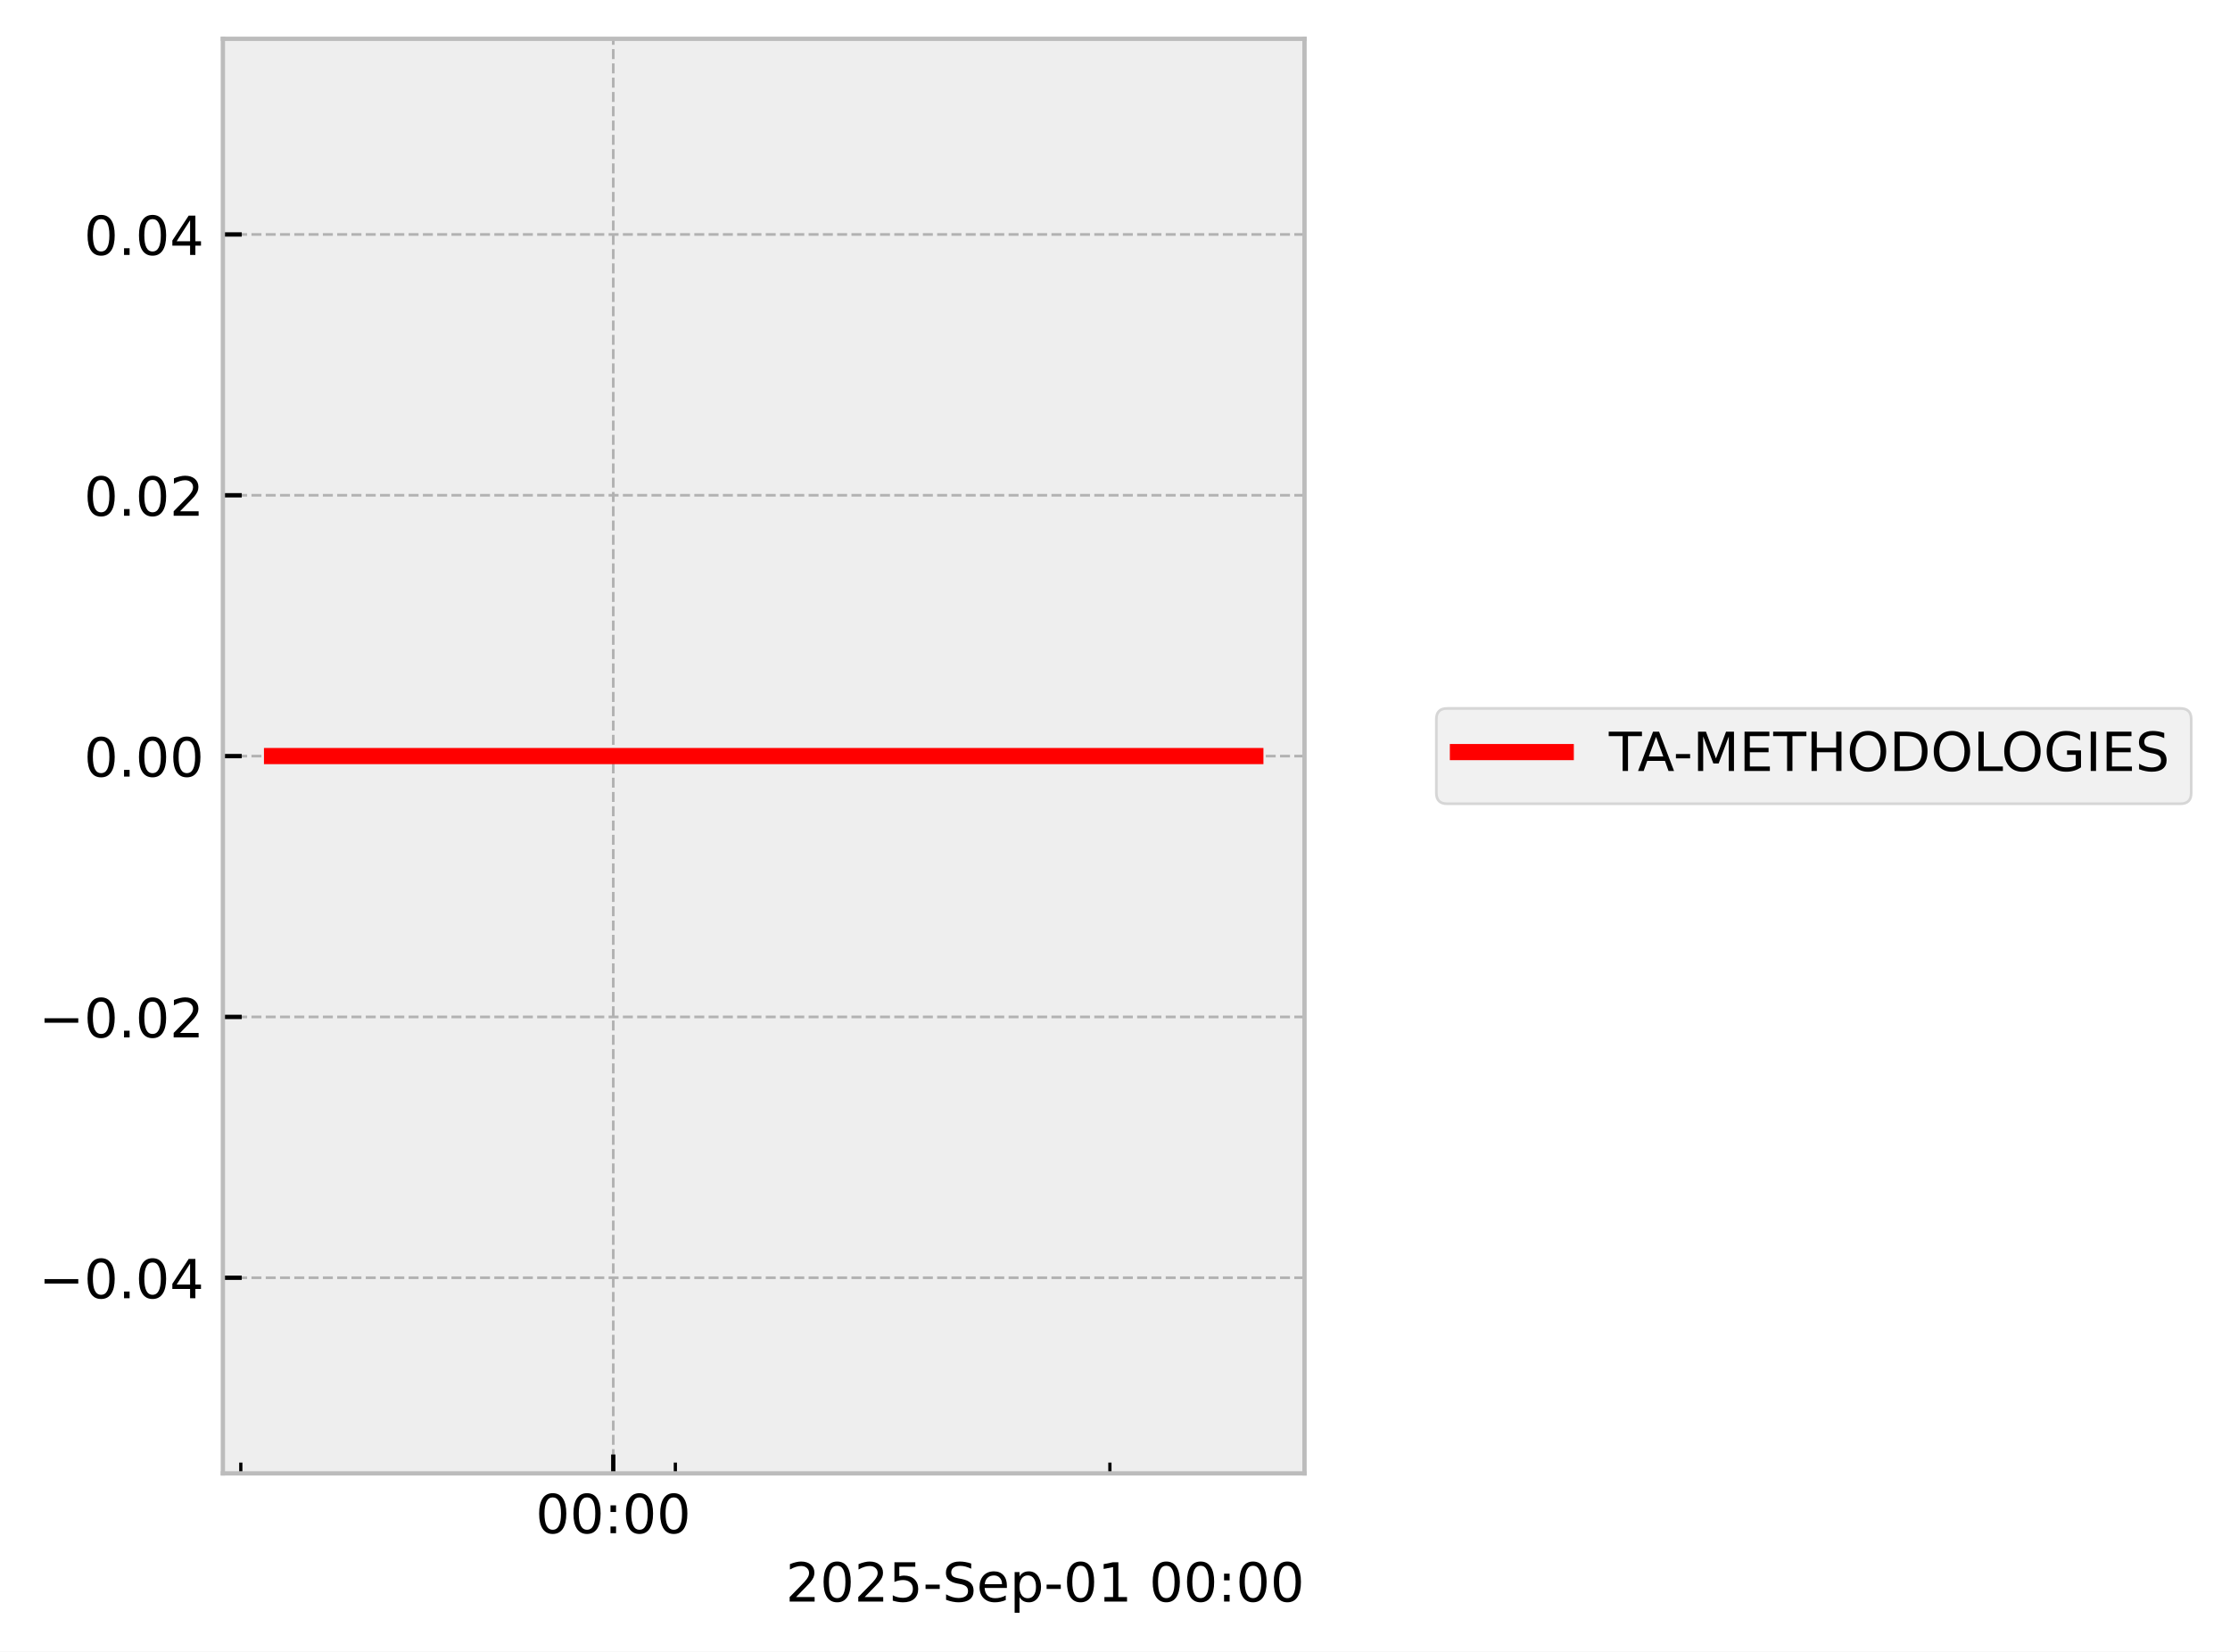
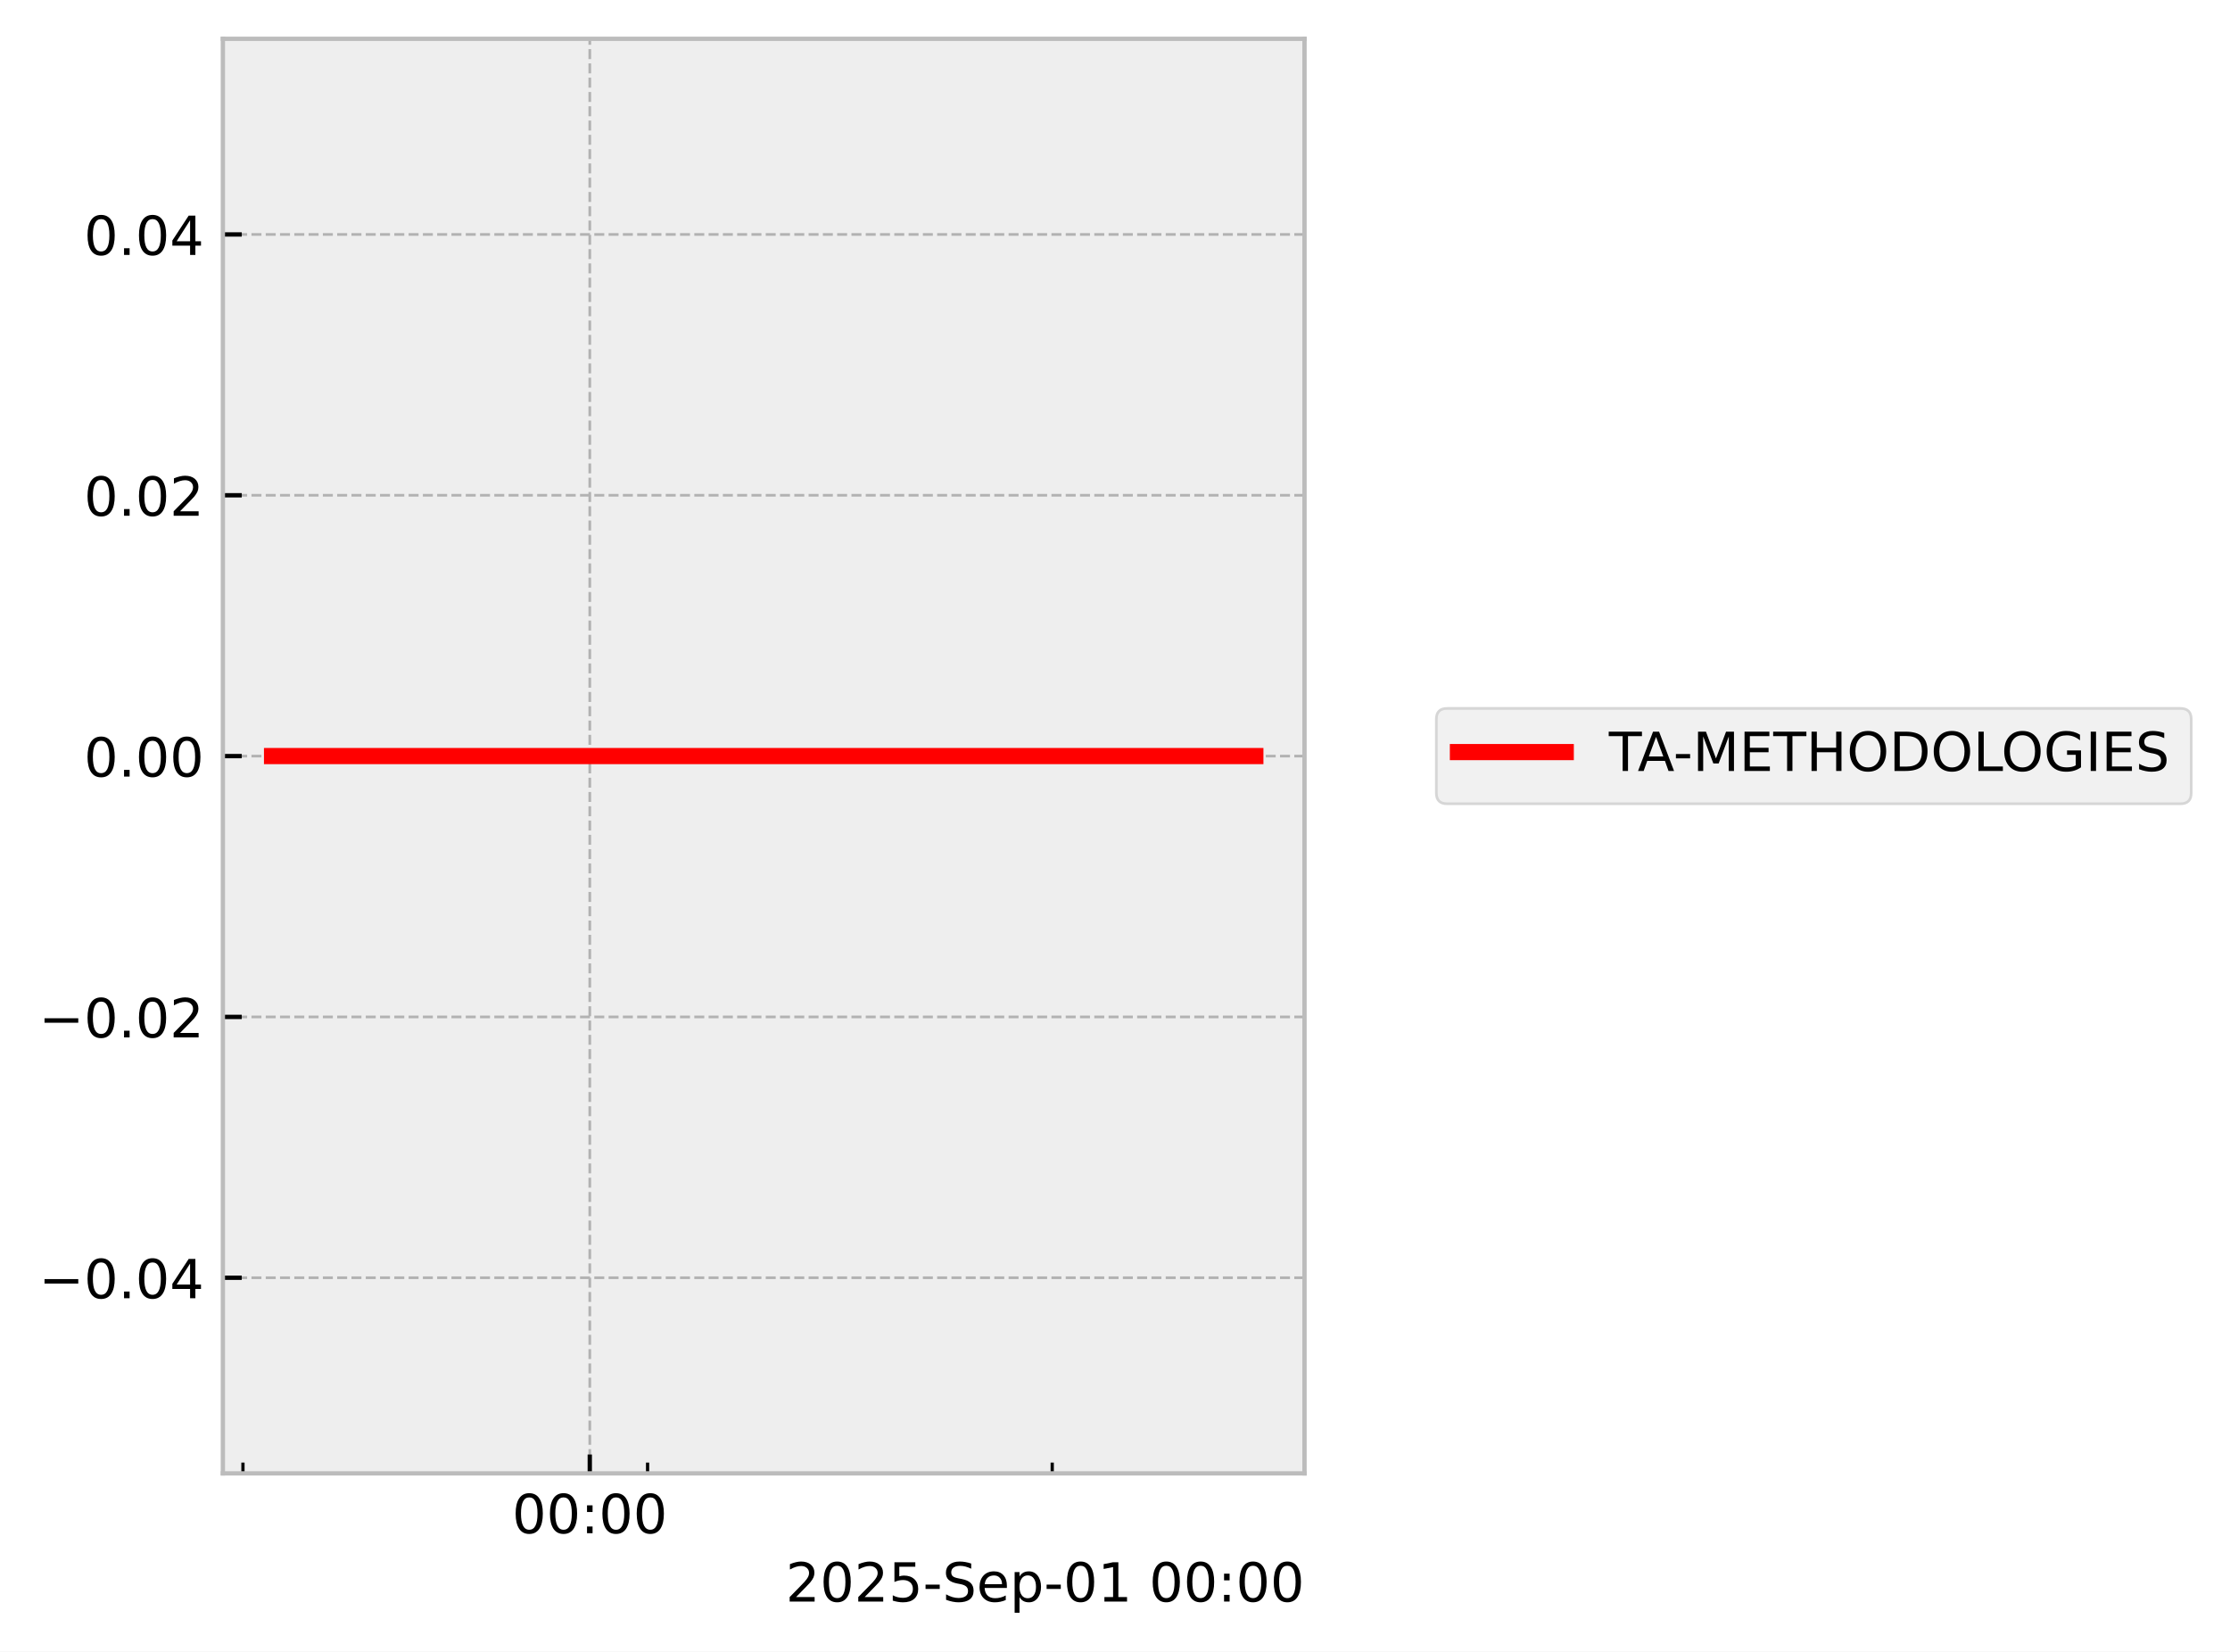
<svg xmlns="http://www.w3.org/2000/svg" xmlns:xlink="http://www.w3.org/1999/xlink" width="413.672pt" height="306.368pt" viewBox="0 0 413.672 306.368" version="1.1">
  <defs>
    <style type="text/css">*{stroke-linejoin: round; stroke-linecap: butt}</style>
  </defs>
  <g id="figure_1">
    <g id="patch_1">
      <path d="M 0 306.368  L 413.672 306.368  L 413.672 0  L 0 0  z " style="fill: #ffffff" />
    </g>
    <g id="axes_1">
      <g id="patch_2">
        <path d="M 41.345 273.312  L 241.991 273.312  L 241.991 7.2  L 41.345 7.2  z " style="fill: #eeeeee" />
      </g>
      <g id="matplotlib.axis_1">
        <g id="xtick_1">
          <g id="line2d_1">
-             <path d="M 113.764 273.312  L 113.764 7.2  " clip-path="url(#p3e957ff420)" style="fill: none; stroke-dasharray: 1.85,0.8; stroke-dashoffset: 0; stroke: #b2b2b2; stroke-width: 0.5" />
+             <path d="M 109.406 273.312  L 109.406 7.2  " clip-path="url(#pf70d84ac06)" style="fill: none; stroke-dasharray: 1.85,0.8; stroke-dashoffset: 0; stroke: #b2b2b2; stroke-width: 0.5" />
          </g>
          <g id="line2d_2">
            <defs>
-               <path id="me9d0022936" d="M 0 0  L 0 -3.5  " style="stroke: #000000; stroke-width: 0.8" />
-             </defs>
-             <g>
-               <use xlink:href="#me9d0022936" x="113.764" y="273.312" style="stroke: #000000; stroke-width: 0.8" />
+               <path id="m146d1ac2a1" d="M 0 0  L 0 -3.5  " style="stroke: #000000; stroke-width: 0.8" />
+             </defs>
+             <g>
+               <use xlink:href="#m146d1ac2a1" x="109.406" y="273.312" style="stroke: #000000; stroke-width: 0.8" />
            </g>
          </g>
          <g id="text_1">
-             <g transform="translate(99.35424 284.4104) scale(0.1 -0.1)">
+             <g transform="translate(94.99669 284.4104) scale(0.1 -0.1)">
              <defs>
                <path id="DejaVuSans-30" d="M 2034 4250  Q 1547 4250 1301 3770  Q 1056 3291 1056 2328  Q 1056 1369 1301 889  Q 1547 409 2034 409  Q 2525 409 2770 889  Q 3016 1369 3016 2328  Q 3016 3291 2770 3770  Q 2525 4250 2034 4250  z M 2034 4750  Q 2819 4750 3233 4129  Q 3647 3509 3647 2328  Q 3647 1150 3233 529  Q 2819 -91 2034 -91  Q 1250 -91 836 529  Q 422 1150 422 2328  Q 422 3509 836 4129  Q 1250 4750 2034 4750  z " transform="scale(0.015625)" />
                <path id="DejaVuSans-3a" d="M 750 794  L 1409 794  L 1409 0  L 750 0  L 750 794  z M 750 3309  L 1409 3309  L 1409 2516  L 750 2516  L 750 3309  z " transform="scale(0.015625)" />
              </defs>
              <use xlink:href="#DejaVuSans-30" />
              <use xlink:href="#DejaVuSans-30" transform="translate(63.62305 0)" />
              <use xlink:href="#DejaVuSans-3a" transform="translate(127.2461 0)" />
              <use xlink:href="#DejaVuSans-30" transform="translate(160.9375 0)" />
              <use xlink:href="#DejaVuSans-30" transform="translate(224.5605 0)" />
            </g>
          </g>
        </g>
        <g id="xtick_2">
          <g id="line2d_3">
            <defs>
-               <path id="mf0461ad308" d="M 0 0  L 0 -2  " style="stroke: #000000; stroke-width: 0.6" />
-             </defs>
-             <g>
-               <use xlink:href="#mf0461ad308" x="44.669" y="273.312" style="stroke: #000000; stroke-width: 0.6" />
+               <path id="m7660703ee1" d="M 0 0  L 0 -2  " style="stroke: #000000; stroke-width: 0.6" />
+             </defs>
+             <g>
+               <use xlink:href="#m7660703ee1" x="45.068" y="273.312" style="stroke: #000000; stroke-width: 0.6" />
            </g>
          </g>
        </g>
        <g id="xtick_3">
          <g id="line2d_4">
            <g>
-               <use xlink:href="#mf0461ad308" x="125.279" y="273.312" style="stroke: #000000; stroke-width: 0.6" />
+               <use xlink:href="#m7660703ee1" x="120.129" y="273.312" style="stroke: #000000; stroke-width: 0.6" />
            </g>
          </g>
        </g>
        <g id="xtick_4">
          <g id="line2d_5">
            <g>
-               <use xlink:href="#mf0461ad308" x="205.889" y="273.312" style="stroke: #000000; stroke-width: 0.6" />
+               <use xlink:href="#m7660703ee1" x="195.19" y="273.312" style="stroke: #000000; stroke-width: 0.6" />
            </g>
          </g>
        </g>
        <g id="text_2">
          <g transform="translate(145.7537 297.0886) scale(0.1 -0.1)">
            <defs>
              <path id="DejaVuSans-32" d="M 1228 531  L 3431 531  L 3431 0  L 469 0  L 469 531  Q 828 903 1448 1529  Q 2069 2156 2228 2338  Q 2531 2678 2651 2914  Q 2772 3150 2772 3378  Q 2772 3750 2511 3984  Q 2250 4219 1831 4219  Q 1534 4219 1204 4116  Q 875 4013 500 3803  L 500 4441  Q 881 4594 1212 4672  Q 1544 4750 1819 4750  Q 2544 4750 2975 4387  Q 3406 4025 3406 3419  Q 3406 3131 3298 2873  Q 3191 2616 2906 2266  Q 2828 2175 2409 1742  Q 1991 1309 1228 531  z " transform="scale(0.015625)" />
              <path id="DejaVuSans-35" d="M 691 4666  L 3169 4666  L 3169 4134  L 1269 4134  L 1269 2991  Q 1406 3038 1543 3061  Q 1681 3084 1819 3084  Q 2600 3084 3056 2656  Q 3513 2228 3513 1497  Q 3513 744 3044 326  Q 2575 -91 1722 -91  Q 1428 -91 1123 -41  Q 819 9 494 109  L 494 744  Q 775 591 1075 516  Q 1375 441 1709 441  Q 2250 441 2565 725  Q 2881 1009 2881 1497  Q 2881 1984 2565 2268  Q 2250 2553 1709 2553  Q 1456 2553 1204 2497  Q 953 2441 691 2322  L 691 4666  z " transform="scale(0.015625)" />
              <path id="DejaVuSans-2d" d="M 313 2009  L 1997 2009  L 1997 1497  L 313 1497  L 313 2009  z " transform="scale(0.015625)" />
              <path id="DejaVuSans-53" d="M 3425 4513  L 3425 3897  Q 3066 4069 2747 4153  Q 2428 4238 2131 4238  Q 1616 4238 1336 4038  Q 1056 3838 1056 3469  Q 1056 3159 1242 3001  Q 1428 2844 1947 2747  L 2328 2669  Q 3034 2534 3370 2195  Q 3706 1856 3706 1288  Q 3706 609 3251 259  Q 2797 -91 1919 -91  Q 1588 -91 1214 -16  Q 841 59 441 206  L 441 856  Q 825 641 1194 531  Q 1563 422 1919 422  Q 2459 422 2753 634  Q 3047 847 3047 1241  Q 3047 1584 2836 1778  Q 2625 1972 2144 2069  L 1759 2144  Q 1053 2284 737 2584  Q 422 2884 422 3419  Q 422 4038 858 4394  Q 1294 4750 2059 4750  Q 2388 4750 2728 4690  Q 3069 4631 3425 4513  z " transform="scale(0.015625)" />
              <path id="DejaVuSans-65" d="M 3597 1894  L 3597 1613  L 953 1613  Q 991 1019 1311 708  Q 1631 397 2203 397  Q 2534 397 2845 478  Q 3156 559 3463 722  L 3463 178  Q 3153 47 2828 -22  Q 2503 -91 2169 -91  Q 1331 -91 842 396  Q 353 884 353 1716  Q 353 2575 817 3079  Q 1281 3584 2069 3584  Q 2775 3584 3186 3129  Q 3597 2675 3597 1894  z M 3022 2063  Q 3016 2534 2758 2815  Q 2500 3097 2075 3097  Q 1594 3097 1305 2825  Q 1016 2553 972 2059  L 3022 2063  z " transform="scale(0.015625)" />
              <path id="DejaVuSans-70" d="M 1159 525  L 1159 -1331  L 581 -1331  L 581 3500  L 1159 3500  L 1159 2969  Q 1341 3281 1617 3432  Q 1894 3584 2278 3584  Q 2916 3584 3314 3078  Q 3713 2572 3713 1747  Q 3713 922 3314 415  Q 2916 -91 2278 -91  Q 1894 -91 1617 61  Q 1341 213 1159 525  z M 3116 1747  Q 3116 2381 2855 2742  Q 2594 3103 2138 3103  Q 1681 3103 1420 2742  Q 1159 2381 1159 1747  Q 1159 1113 1420 752  Q 1681 391 2138 391  Q 2594 391 2855 752  Q 3116 1113 3116 1747  z " transform="scale(0.015625)" />
              <path id="DejaVuSans-31" d="M 794 531  L 1825 531  L 1825 4091  L 703 3866  L 703 4441  L 1819 4666  L 2450 4666  L 2450 531  L 3481 531  L 3481 0  L 794 0  L 794 531  z " transform="scale(0.015625)" />
              <path id="DejaVuSans-20" transform="scale(0.015625)" />
            </defs>
            <use xlink:href="#DejaVuSans-32" />
            <use xlink:href="#DejaVuSans-30" transform="translate(63.62305 0)" />
            <use xlink:href="#DejaVuSans-32" transform="translate(127.2461 0)" />
            <use xlink:href="#DejaVuSans-35" transform="translate(190.8691 0)" />
            <use xlink:href="#DejaVuSans-2d" transform="translate(254.4922 0)" />
            <use xlink:href="#DejaVuSans-53" transform="translate(290.5762 0)" />
            <use xlink:href="#DejaVuSans-65" transform="translate(354.0527 0)" />
            <use xlink:href="#DejaVuSans-70" transform="translate(415.5762 0)" />
            <use xlink:href="#DejaVuSans-2d" transform="translate(479.0527 0)" />
            <use xlink:href="#DejaVuSans-30" transform="translate(515.1367 0)" />
            <use xlink:href="#DejaVuSans-31" transform="translate(578.7598 0)" />
            <use xlink:href="#DejaVuSans-20" transform="translate(642.3828 0)" />
            <use xlink:href="#DejaVuSans-30" transform="translate(674.1699 0)" />
            <use xlink:href="#DejaVuSans-30" transform="translate(737.793 0)" />
            <use xlink:href="#DejaVuSans-3a" transform="translate(801.416 0)" />
            <use xlink:href="#DejaVuSans-30" transform="translate(835.1074 0)" />
            <use xlink:href="#DejaVuSans-30" transform="translate(898.7305 0)" />
          </g>
        </g>
      </g>
      <g id="matplotlib.axis_2">
        <g id="ytick_1">
          <g id="line2d_6">
-             <path d="M 41.345 237.024  L 241.991 237.024  " clip-path="url(#p3e957ff420)" style="fill: none; stroke-dasharray: 1.85,0.8; stroke-dashoffset: 0; stroke: #b2b2b2; stroke-width: 0.5" />
+             <path d="M 41.345 237.024  L 241.991 237.024  " clip-path="url(#pf70d84ac06)" style="fill: none; stroke-dasharray: 1.85,0.8; stroke-dashoffset: 0; stroke: #b2b2b2; stroke-width: 0.5" />
          </g>
          <g id="line2d_7">
            <defs>
-               <path id="m2d66d5ffbb" d="M 0 0  L 3.5 0  " style="stroke: #000000; stroke-width: 0.8" />
-             </defs>
-             <g>
-               <use xlink:href="#m2d66d5ffbb" x="41.345" y="237.024" style="stroke: #000000; stroke-width: 0.8" />
+               <path id="m7489a66a27" d="M 0 0  L 3.5 0  " style="stroke: #000000; stroke-width: 0.8" />
+             </defs>
+             <g>
+               <use xlink:href="#m7489a66a27" x="41.345" y="237.024" style="stroke: #000000; stroke-width: 0.8" />
            </g>
          </g>
          <g id="text_3">
            <g transform="translate(7.2 240.8232) scale(0.1 -0.1)">
              <defs>
                <path id="DejaVuSans-2212" d="M 678 2272  L 4684 2272  L 4684 1741  L 678 1741  L 678 2272  z " transform="scale(0.015625)" />
                <path id="DejaVuSans-2e" d="M 684 794  L 1344 794  L 1344 0  L 684 0  L 684 794  z " transform="scale(0.015625)" />
                <path id="DejaVuSans-34" d="M 2419 4116  L 825 1625  L 2419 1625  L 2419 4116  z M 2253 4666  L 3047 4666  L 3047 1625  L 3713 1625  L 3713 1100  L 3047 1100  L 3047 0  L 2419 0  L 2419 1100  L 313 1100  L 313 1709  L 2253 4666  z " transform="scale(0.015625)" />
              </defs>
              <use xlink:href="#DejaVuSans-2212" />
              <use xlink:href="#DejaVuSans-30" transform="translate(83.78906 0)" />
              <use xlink:href="#DejaVuSans-2e" transform="translate(147.4121 0)" />
              <use xlink:href="#DejaVuSans-30" transform="translate(179.1992 0)" />
              <use xlink:href="#DejaVuSans-34" transform="translate(242.8223 0)" />
            </g>
          </g>
        </g>
        <g id="ytick_2">
          <g id="line2d_8">
-             <path d="M 41.345 188.64  L 241.991 188.64  " clip-path="url(#p3e957ff420)" style="fill: none; stroke-dasharray: 1.85,0.8; stroke-dashoffset: 0; stroke: #b2b2b2; stroke-width: 0.5" />
+             <path d="M 41.345 188.64  L 241.991 188.64  " clip-path="url(#pf70d84ac06)" style="fill: none; stroke-dasharray: 1.85,0.8; stroke-dashoffset: 0; stroke: #b2b2b2; stroke-width: 0.5" />
          </g>
          <g id="line2d_9">
            <g>
-               <use xlink:href="#m2d66d5ffbb" x="41.345" y="188.64" style="stroke: #000000; stroke-width: 0.8" />
+               <use xlink:href="#m7489a66a27" x="41.345" y="188.64" style="stroke: #000000; stroke-width: 0.8" />
            </g>
          </g>
          <g id="text_4">
            <g transform="translate(7.2 192.4392) scale(0.1 -0.1)">
              <use xlink:href="#DejaVuSans-2212" />
              <use xlink:href="#DejaVuSans-30" transform="translate(83.78906 0)" />
              <use xlink:href="#DejaVuSans-2e" transform="translate(147.4121 0)" />
              <use xlink:href="#DejaVuSans-30" transform="translate(179.1992 0)" />
              <use xlink:href="#DejaVuSans-32" transform="translate(242.8223 0)" />
            </g>
          </g>
        </g>
        <g id="ytick_3">
          <g id="line2d_10">
-             <path d="M 41.345 140.256  L 241.991 140.256  " clip-path="url(#p3e957ff420)" style="fill: none; stroke-dasharray: 1.85,0.8; stroke-dashoffset: 0; stroke: #b2b2b2; stroke-width: 0.5" />
+             <path d="M 41.345 140.256  L 241.991 140.256  " clip-path="url(#pf70d84ac06)" style="fill: none; stroke-dasharray: 1.85,0.8; stroke-dashoffset: 0; stroke: #b2b2b2; stroke-width: 0.5" />
          </g>
          <g id="line2d_11">
            <g>
-               <use xlink:href="#m2d66d5ffbb" x="41.345" y="140.256" style="stroke: #000000; stroke-width: 0.8" />
+               <use xlink:href="#m7489a66a27" x="41.345" y="140.256" style="stroke: #000000; stroke-width: 0.8" />
            </g>
          </g>
          <g id="text_5">
            <g transform="translate(15.57969 144.0552) scale(0.1 -0.1)">
              <use xlink:href="#DejaVuSans-30" />
              <use xlink:href="#DejaVuSans-2e" transform="translate(63.62305 0)" />
              <use xlink:href="#DejaVuSans-30" transform="translate(95.41016 0)" />
              <use xlink:href="#DejaVuSans-30" transform="translate(159.0332 0)" />
            </g>
          </g>
        </g>
        <g id="ytick_4">
          <g id="line2d_12">
-             <path d="M 41.345 91.872  L 241.991 91.872  " clip-path="url(#p3e957ff420)" style="fill: none; stroke-dasharray: 1.85,0.8; stroke-dashoffset: 0; stroke: #b2b2b2; stroke-width: 0.5" />
+             <path d="M 41.345 91.872  L 241.991 91.872  " clip-path="url(#pf70d84ac06)" style="fill: none; stroke-dasharray: 1.85,0.8; stroke-dashoffset: 0; stroke: #b2b2b2; stroke-width: 0.5" />
          </g>
          <g id="line2d_13">
            <g>
-               <use xlink:href="#m2d66d5ffbb" x="41.345" y="91.872" style="stroke: #000000; stroke-width: 0.8" />
+               <use xlink:href="#m7489a66a27" x="41.345" y="91.872" style="stroke: #000000; stroke-width: 0.8" />
            </g>
          </g>
          <g id="text_6">
            <g transform="translate(15.57969 95.67122) scale(0.1 -0.1)">
              <use xlink:href="#DejaVuSans-30" />
              <use xlink:href="#DejaVuSans-2e" transform="translate(63.62305 0)" />
              <use xlink:href="#DejaVuSans-30" transform="translate(95.41016 0)" />
              <use xlink:href="#DejaVuSans-32" transform="translate(159.0332 0)" />
            </g>
          </g>
        </g>
        <g id="ytick_5">
          <g id="line2d_14">
-             <path d="M 41.345 43.488  L 241.991 43.488  " clip-path="url(#p3e957ff420)" style="fill: none; stroke-dasharray: 1.85,0.8; stroke-dashoffset: 0; stroke: #b2b2b2; stroke-width: 0.5" />
+             <path d="M 41.345 43.488  L 241.991 43.488  " clip-path="url(#pf70d84ac06)" style="fill: none; stroke-dasharray: 1.85,0.8; stroke-dashoffset: 0; stroke: #b2b2b2; stroke-width: 0.5" />
          </g>
          <g id="line2d_15">
            <g>
-               <use xlink:href="#m2d66d5ffbb" x="41.345" y="43.488" style="stroke: #000000; stroke-width: 0.8" />
+               <use xlink:href="#m7489a66a27" x="41.345" y="43.488" style="stroke: #000000; stroke-width: 0.8" />
            </g>
          </g>
          <g id="text_7">
            <g transform="translate(15.57969 47.28722) scale(0.1 -0.1)">
              <use xlink:href="#DejaVuSans-30" />
              <use xlink:href="#DejaVuSans-2e" transform="translate(63.62305 0)" />
              <use xlink:href="#DejaVuSans-30" transform="translate(95.41016 0)" />
              <use xlink:href="#DejaVuSans-34" transform="translate(159.0332 0)" />
            </g>
          </g>
        </g>
      </g>
      <g id="line2d_16">
-         <path d="M 50.466 140.256  L 52.176 140.256  L 61.216 140.256  L 62.609 140.256  L 63.069 140.256  L 64.061 140.256  L 76.098 140.256  L 86.79 140.256  L 232.871 140.256  " clip-path="url(#p3e957ff420)" style="fill: none; stroke: #ff0000; stroke-width: 3; stroke-linecap: square" />
+         <path d="M 50.466 140.256  L 52.059 140.256  L 60.476 140.256  L 61.773 140.256  L 62.201 140.256  L 63.125 140.256  L 74.333 140.256  L 84.289 140.256  L 232.871 140.256  " clip-path="url(#pf70d84ac06)" style="fill: none; stroke: #ff0000; stroke-width: 3; stroke-linecap: square" />
      </g>
      <g id="patch_3">
        <path d="M 41.345 273.312  L 41.345 7.2  " style="fill: none; stroke: #bcbcbc; stroke-width: 0.8; stroke-linejoin: miter; stroke-linecap: square" />
      </g>
      <g id="patch_4">
        <path d="M 241.991 273.312  L 241.991 7.2  " style="fill: none; stroke: #bcbcbc; stroke-width: 0.8; stroke-linejoin: miter; stroke-linecap: square" />
      </g>
      <g id="patch_5">
        <path d="M 41.345 273.312  L 241.991 273.312  " style="fill: none; stroke: #bcbcbc; stroke-width: 0.8; stroke-linejoin: miter; stroke-linecap: square" />
      </g>
      <g id="patch_6">
        <path d="M 41.345 7.2  L 241.991 7.2  " style="fill: none; stroke: #bcbcbc; stroke-width: 0.8; stroke-linejoin: miter; stroke-linecap: square" />
      </g>
    </g>
    <g id="axes_2">
      <g id="legend_1">
        <g id="patch_7">
          <path d="M 268.45 149.095  L 404.472 149.095  Q 406.472 149.095 406.472 147.095  L 406.472 133.417  Q 406.472 131.417 404.472 131.417  L 268.45 131.417  Q 266.45 131.417 266.45 133.417  L 266.45 147.095  Q 266.45 149.095 268.45 149.095  z " style="fill: #eeeeee; opacity: 0.8; stroke: #cccccc; stroke-width: 0.5; stroke-linejoin: miter" />
        </g>
        <g id="line2d_17">
          <path d="M 270.45 139.515  L 280.45 139.515  L 290.45 139.515  " style="fill: none; stroke: #ff0000; stroke-width: 3; stroke-linecap: square" />
        </g>
        <g id="text_8">
          <g transform="translate(298.4501 143.0154) scale(0.1 -0.1)">
            <defs>
              <path id="DejaVuSans-54" d="M -19 4666  L 3928 4666  L 3928 4134  L 2272 4134  L 2272 0  L 1638 0  L 1638 4134  L -19 4134  L -19 4666  z " transform="scale(0.015625)" />
              <path id="DejaVuSans-41" d="M 2188 4044  L 1331 1722  L 3047 1722  L 2188 4044  z M 1831 4666  L 2547 4666  L 4325 0  L 3669 0  L 3244 1197  L 1141 1197  L 716 0  L 50 0  L 1831 4666  z " transform="scale(0.015625)" />
              <path id="DejaVuSans-4d" d="M 628 4666  L 1569 4666  L 2759 1491  L 3956 4666  L 4897 4666  L 4897 0  L 4281 0  L 4281 4097  L 3078 897  L 2444 897  L 1241 4097  L 1241 0  L 628 0  L 628 4666  z " transform="scale(0.015625)" />
              <path id="DejaVuSans-45" d="M 628 4666  L 3578 4666  L 3578 4134  L 1259 4134  L 1259 2753  L 3481 2753  L 3481 2222  L 1259 2222  L 1259 531  L 3634 531  L 3634 0  L 628 0  L 628 4666  z " transform="scale(0.015625)" />
              <path id="DejaVuSans-48" d="M 628 4666  L 1259 4666  L 1259 2753  L 3553 2753  L 3553 4666  L 4184 4666  L 4184 0  L 3553 0  L 3553 2222  L 1259 2222  L 1259 0  L 628 0  L 628 4666  z " transform="scale(0.015625)" />
              <path id="DejaVuSans-4f" d="M 2522 4238  Q 1834 4238 1429 3725  Q 1025 3213 1025 2328  Q 1025 1447 1429 934  Q 1834 422 2522 422  Q 3209 422 3611 934  Q 4013 1447 4013 2328  Q 4013 3213 3611 3725  Q 3209 4238 2522 4238  z M 2522 4750  Q 3503 4750 4090 4092  Q 4678 3434 4678 2328  Q 4678 1225 4090 567  Q 3503 -91 2522 -91  Q 1538 -91 948 565  Q 359 1222 359 2328  Q 359 3434 948 4092  Q 1538 4750 2522 4750  z " transform="scale(0.015625)" />
              <path id="DejaVuSans-44" d="M 1259 4147  L 1259 519  L 2022 519  Q 2988 519 3436 956  Q 3884 1394 3884 2338  Q 3884 3275 3436 3711  Q 2988 4147 2022 4147  L 1259 4147  z M 628 4666  L 1925 4666  Q 3281 4666 3915 4102  Q 4550 3538 4550 2338  Q 4550 1131 3912 565  Q 3275 0 1925 0  L 628 0  L 628 4666  z " transform="scale(0.015625)" />
              <path id="DejaVuSans-4c" d="M 628 4666  L 1259 4666  L 1259 531  L 3531 531  L 3531 0  L 628 0  L 628 4666  z " transform="scale(0.015625)" />
              <path id="DejaVuSans-47" d="M 3809 666  L 3809 1919  L 2778 1919  L 2778 2438  L 4434 2438  L 4434 434  Q 4069 175 3628 42  Q 3188 -91 2688 -91  Q 1594 -91 976 548  Q 359 1188 359 2328  Q 359 3472 976 4111  Q 1594 4750 2688 4750  Q 3144 4750 3555 4637  Q 3966 4525 4313 4306  L 4313 3634  Q 3963 3931 3569 4081  Q 3175 4231 2741 4231  Q 1884 4231 1454 3753  Q 1025 3275 1025 2328  Q 1025 1384 1454 906  Q 1884 428 2741 428  Q 3075 428 3337 486  Q 3600 544 3809 666  z " transform="scale(0.015625)" />
              <path id="DejaVuSans-49" d="M 628 4666  L 1259 4666  L 1259 0  L 628 0  L 628 4666  z " transform="scale(0.015625)" />
            </defs>
            <use xlink:href="#DejaVuSans-54" />
            <use xlink:href="#DejaVuSans-41" transform="translate(53.33398 0)" />
            <use xlink:href="#DejaVuSans-2d" transform="translate(119.4922 0)" />
            <use xlink:href="#DejaVuSans-4d" transform="translate(155.5762 0)" />
            <use xlink:href="#DejaVuSans-45" transform="translate(241.8555 0)" />
            <use xlink:href="#DejaVuSans-54" transform="translate(305.0391 0)" />
            <use xlink:href="#DejaVuSans-48" transform="translate(366.123 0)" />
            <use xlink:href="#DejaVuSans-4f" transform="translate(441.3184 0)" />
            <use xlink:href="#DejaVuSans-44" transform="translate(520.0293 0)" />
            <use xlink:href="#DejaVuSans-4f" transform="translate(597.0312 0)" />
            <use xlink:href="#DejaVuSans-4c" transform="translate(675.7422 0)" />
            <use xlink:href="#DejaVuSans-4f" transform="translate(727.8301 0)" />
            <use xlink:href="#DejaVuSans-47" transform="translate(806.541 0)" />
            <use xlink:href="#DejaVuSans-49" transform="translate(884.0312 0)" />
            <use xlink:href="#DejaVuSans-45" transform="translate(913.5234 0)" />
            <use xlink:href="#DejaVuSans-53" transform="translate(976.707 0)" />
          </g>
        </g>
      </g>
    </g>
  </g>
  <defs>
-     <clipPath id="p3e957ff420">
+     <clipPath id="pf70d84ac06">
      <rect x="41.345" y="7.2" width="200.646" height="266.112" />
    </clipPath>
  </defs>
</svg>
